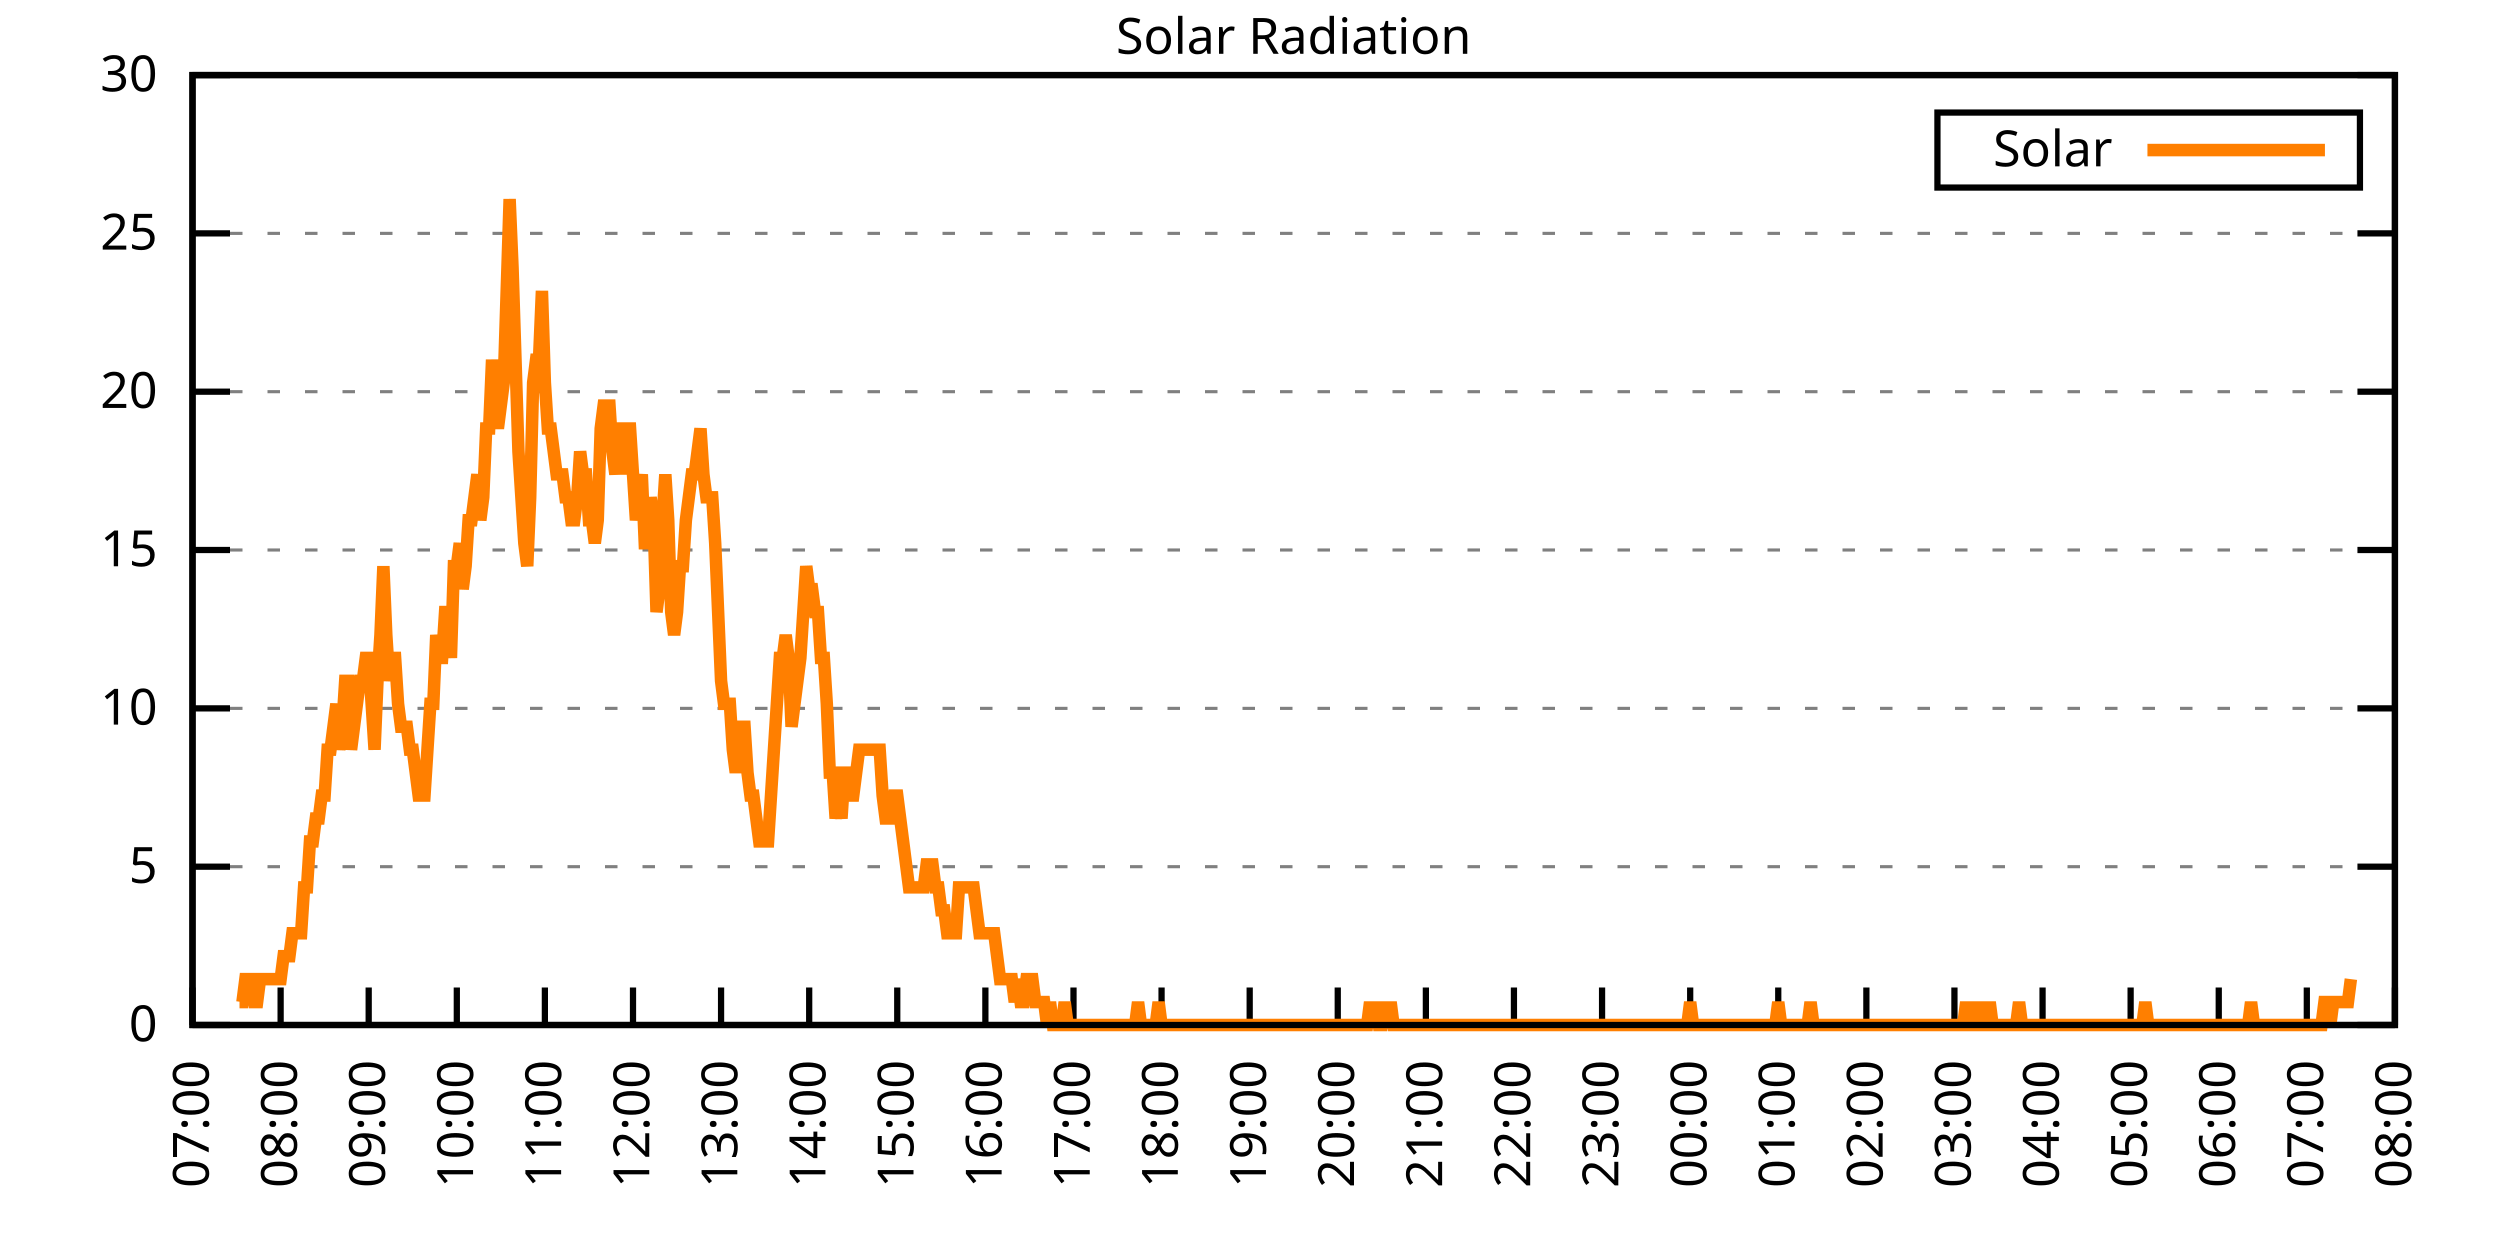
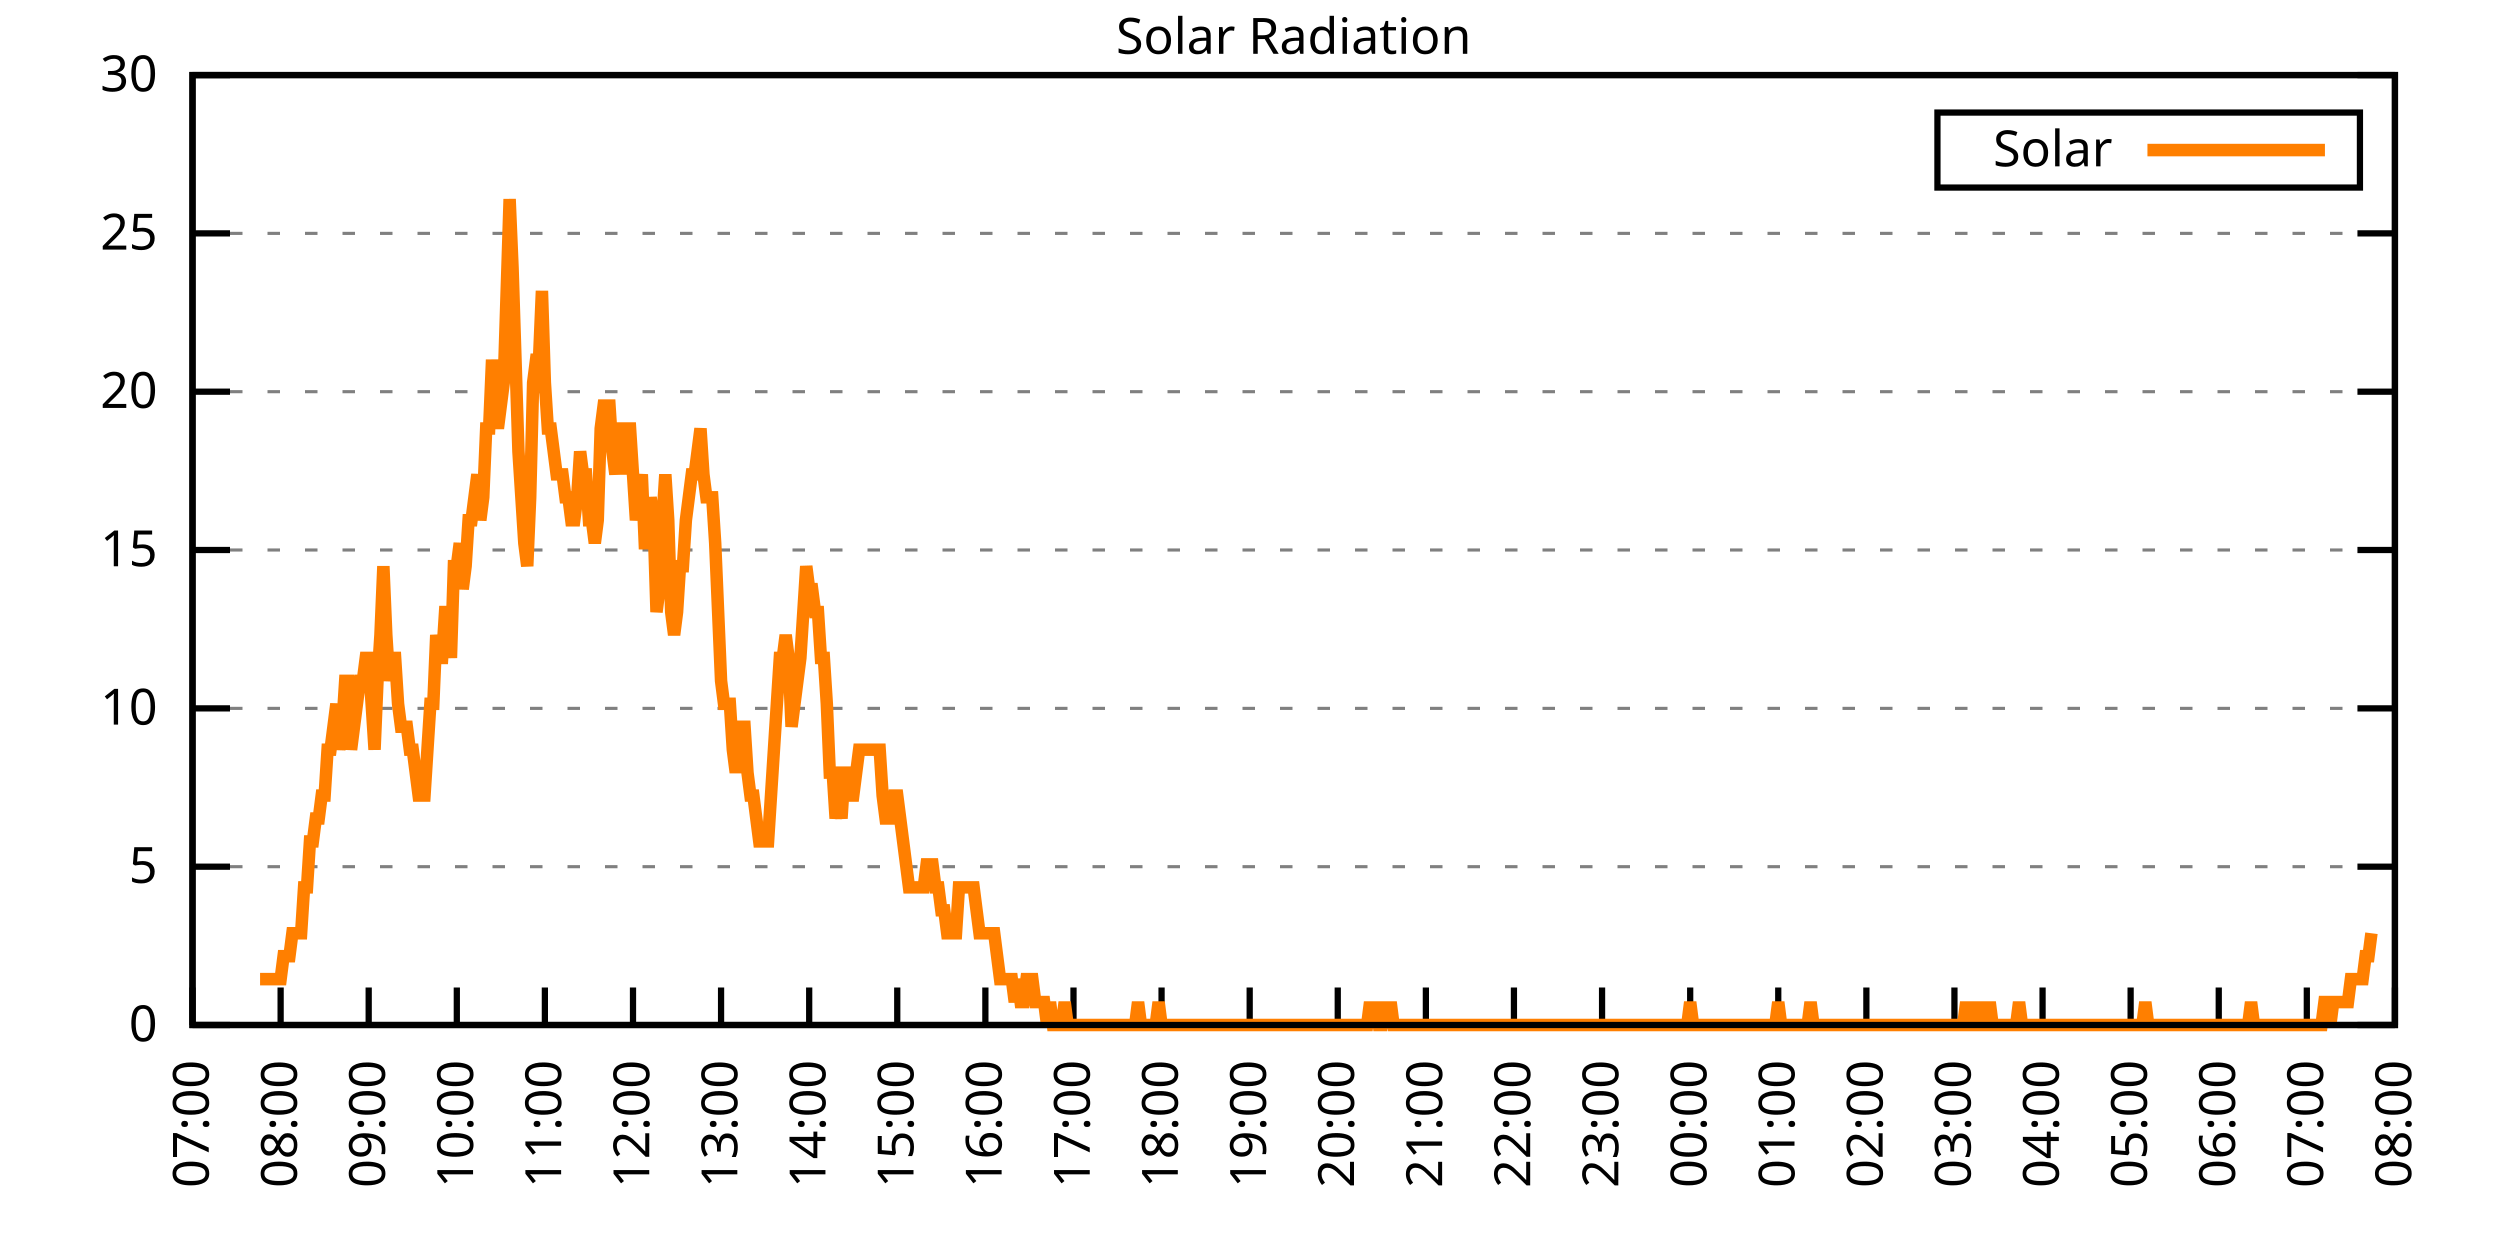
<svg xmlns="http://www.w3.org/2000/svg" xmlns:xlink="http://www.w3.org/1999/xlink" width="400" height="200" viewBox="0 0 400 200">
  <g id="gnuplot_canvas">
    <rect x="0" y="0" width="400" height="200" fill="none" />
    <defs>
      <circle id="gpDot" r="0.5" stroke-width="0.5" stroke="currentColor" />
      <path id="gpPt0" stroke-width="0.333" stroke="currentColor" d="M-1,0 h2 M0,-1 v2" />
      <path id="gpPt1" stroke-width="0.333" stroke="currentColor" d="M-1,-1 L1,1 M1,-1 L-1,1" />
      <path id="gpPt2" stroke-width="0.333" stroke="currentColor" d="M-1,0 L1,0 M0,-1 L0,1 M-1,-1 L1,1 M-1,1 L1,-1" />
      <rect id="gpPt3" stroke-width="0.333" stroke="currentColor" x="-1" y="-1" width="2" height="2" />
      <rect id="gpPt4" stroke-width="0.333" stroke="currentColor" fill="currentColor" x="-1" y="-1" width="2" height="2" />
      <circle id="gpPt5" stroke-width="0.333" stroke="currentColor" cx="0" cy="0" r="1" />
      <use xlink:href="#gpPt5" id="gpPt6" fill="currentColor" stroke="none" />
      <path id="gpPt7" stroke-width="0.333" stroke="currentColor" d="M0,-1.33 L-1.33,0.67 L1.33,0.67 z" />
      <use xlink:href="#gpPt7" id="gpPt8" fill="currentColor" stroke="none" />
      <use xlink:href="#gpPt7" id="gpPt9" stroke="currentColor" transform="rotate(180)" />
      <use xlink:href="#gpPt9" id="gpPt10" fill="currentColor" stroke="none" />
      <use xlink:href="#gpPt3" id="gpPt11" stroke="currentColor" transform="rotate(45)" />
      <use xlink:href="#gpPt11" id="gpPt12" fill="currentColor" stroke="none" />
      <path id="gpPt13" stroke-width="0.333" stroke="currentColor" d="M0,1.330 L1.265,0.411 L0.782,-1.067 L-0.782,-1.076 L-1.265,0.411 z" />
      <use xlink:href="#gpPt13" id="gpPt14" fill="currentColor" stroke="none" />
      <filter id="textbox" filterUnits="objectBoundingBox" x="0" y="0" height="1" width="1">
        <feFlood flood-color="white" flood-opacity="1" result="bgnd" />
        <feComposite in="SourceGraphic" in2="bgnd" operator="atop" />
      </filter>
      <filter id="greybox" filterUnits="objectBoundingBox" x="0" y="0" height="1" width="1">
        <feFlood flood-color="lightgrey" flood-opacity="1" result="grey" />
        <feComposite in="SourceGraphic" in2="grey" operator="atop" />
      </filter>
    </defs>
    <g fill="none" color="white" stroke="currentColor" stroke-width="1.00" stroke-linecap="butt" stroke-linejoin="miter">
</g>
    <g fill="none" color="black" stroke="currentColor" stroke-width="1.00" stroke-linecap="butt" stroke-linejoin="miter">
      <g stroke="none" shape-rendering="crispEdges">
        <polygon fill="rgb(255, 255, 255)" points="30.80,164.00 383.18,164.00 383.18,12.02 30.80,12.02 " />
      </g>
    </g>
    <g fill="none" color="black" stroke="currentColor" stroke-width="1.00" stroke-linecap="butt" stroke-linejoin="miter">
</g>
    <g fill="none" color="black" stroke="black" stroke-width="0.50" stroke-linecap="butt" stroke-linejoin="miter">
</g>
    <g fill="none" color="gray" stroke="currentColor" stroke-width="0.50" stroke-linecap="butt" stroke-linejoin="miter">
      <path stroke="gray" stroke-dasharray="2,4" class="gridline" d="M30.80,164.00 L383.19,164.00  " />
    </g>
    <g fill="none" color="gray" stroke="gray" stroke-width="1.00" stroke-linecap="butt" stroke-linejoin="miter">
</g>
    <g fill="none" color="black" stroke="currentColor" stroke-width="1.00" stroke-linecap="butt" stroke-linejoin="miter">
      <path stroke="black" d="M30.80,164.00 L36.80,164.00 M383.19,164.00 L377.19,164.00  " />
      <g transform="translate(25.20,166.60)" stroke="none" fill="black" font-family="Sans" font-size="8.00" text-anchor="end">
        <text>
          <tspan font-family="Sans"> 0</tspan>
        </text>
      </g>
    </g>
    <g fill="none" color="black" stroke="currentColor" stroke-width="1.00" stroke-linecap="butt" stroke-linejoin="miter">
</g>
    <g fill="none" color="black" stroke="black" stroke-width="0.50" stroke-linecap="butt" stroke-linejoin="miter">
</g>
    <g fill="none" color="gray" stroke="currentColor" stroke-width="0.50" stroke-linecap="butt" stroke-linejoin="miter">
      <path stroke="gray" stroke-dasharray="2,4" class="gridline" d="M30.80,138.67 L383.19,138.67  " />
    </g>
    <g fill="none" color="gray" stroke="gray" stroke-width="1.00" stroke-linecap="butt" stroke-linejoin="miter">
</g>
    <g fill="none" color="black" stroke="currentColor" stroke-width="1.00" stroke-linecap="butt" stroke-linejoin="miter">
      <path stroke="black" d="M30.80,138.67 L36.80,138.67 M383.19,138.67 L377.19,138.67  " />
      <g transform="translate(25.20,141.27)" stroke="none" fill="black" font-family="Sans" font-size="8.00" text-anchor="end">
        <text>
          <tspan font-family="Sans"> 5</tspan>
        </text>
      </g>
    </g>
    <g fill="none" color="black" stroke="currentColor" stroke-width="1.00" stroke-linecap="butt" stroke-linejoin="miter">
</g>
    <g fill="none" color="black" stroke="black" stroke-width="0.50" stroke-linecap="butt" stroke-linejoin="miter">
</g>
    <g fill="none" color="gray" stroke="currentColor" stroke-width="0.50" stroke-linecap="butt" stroke-linejoin="miter">
      <path stroke="gray" stroke-dasharray="2,4" class="gridline" d="M30.80,113.34 L383.19,113.34  " />
    </g>
    <g fill="none" color="gray" stroke="gray" stroke-width="1.00" stroke-linecap="butt" stroke-linejoin="miter">
</g>
    <g fill="none" color="black" stroke="currentColor" stroke-width="1.00" stroke-linecap="butt" stroke-linejoin="miter">
      <path stroke="black" d="M30.80,113.34 L36.80,113.34 M383.19,113.34 L377.19,113.34  " />
      <g transform="translate(25.20,115.94)" stroke="none" fill="black" font-family="Sans" font-size="8.00" text-anchor="end">
        <text>
          <tspan font-family="Sans"> 10</tspan>
        </text>
      </g>
    </g>
    <g fill="none" color="black" stroke="currentColor" stroke-width="1.00" stroke-linecap="butt" stroke-linejoin="miter">
</g>
    <g fill="none" color="black" stroke="black" stroke-width="0.50" stroke-linecap="butt" stroke-linejoin="miter">
</g>
    <g fill="none" color="gray" stroke="currentColor" stroke-width="0.50" stroke-linecap="butt" stroke-linejoin="miter">
      <path stroke="gray" stroke-dasharray="2,4" class="gridline" d="M30.80,88.00 L383.19,88.00  " />
    </g>
    <g fill="none" color="gray" stroke="gray" stroke-width="1.00" stroke-linecap="butt" stroke-linejoin="miter">
</g>
    <g fill="none" color="black" stroke="currentColor" stroke-width="1.00" stroke-linecap="butt" stroke-linejoin="miter">
      <path stroke="black" d="M30.80,88.00 L36.80,88.00 M383.19,88.00 L377.19,88.00  " />
      <g transform="translate(25.20,90.60)" stroke="none" fill="black" font-family="Sans" font-size="8.00" text-anchor="end">
        <text>
          <tspan font-family="Sans"> 15</tspan>
        </text>
      </g>
    </g>
    <g fill="none" color="black" stroke="currentColor" stroke-width="1.00" stroke-linecap="butt" stroke-linejoin="miter">
</g>
    <g fill="none" color="black" stroke="black" stroke-width="0.50" stroke-linecap="butt" stroke-linejoin="miter">
</g>
    <g fill="none" color="gray" stroke="currentColor" stroke-width="0.50" stroke-linecap="butt" stroke-linejoin="miter">
      <path stroke="gray" stroke-dasharray="2,4" class="gridline" d="M30.80,62.67 L383.19,62.67  " />
    </g>
    <g fill="none" color="gray" stroke="gray" stroke-width="1.00" stroke-linecap="butt" stroke-linejoin="miter">
</g>
    <g fill="none" color="black" stroke="currentColor" stroke-width="1.00" stroke-linecap="butt" stroke-linejoin="miter">
      <path stroke="black" d="M30.80,62.67 L36.80,62.67 M383.19,62.67 L377.19,62.67  " />
      <g transform="translate(25.20,65.27)" stroke="none" fill="black" font-family="Sans" font-size="8.00" text-anchor="end">
        <text>
          <tspan font-family="Sans"> 20</tspan>
        </text>
      </g>
    </g>
    <g fill="none" color="black" stroke="currentColor" stroke-width="1.00" stroke-linecap="butt" stroke-linejoin="miter">
</g>
    <g fill="none" color="black" stroke="black" stroke-width="0.50" stroke-linecap="butt" stroke-linejoin="miter">
</g>
    <g fill="none" color="gray" stroke="currentColor" stroke-width="0.50" stroke-linecap="butt" stroke-linejoin="miter">
      <path stroke="gray" stroke-dasharray="2,4" class="gridline" d="M30.80,37.34 L383.19,37.34  " />
    </g>
    <g fill="none" color="gray" stroke="gray" stroke-width="1.00" stroke-linecap="butt" stroke-linejoin="miter">
</g>
    <g fill="none" color="black" stroke="currentColor" stroke-width="1.00" stroke-linecap="butt" stroke-linejoin="miter">
      <path stroke="black" d="M30.80,37.34 L36.80,37.34 M383.19,37.34 L377.19,37.34  " />
      <g transform="translate(25.20,39.94)" stroke="none" fill="black" font-family="Sans" font-size="8.00" text-anchor="end">
        <text>
          <tspan font-family="Sans"> 25</tspan>
        </text>
      </g>
    </g>
    <g fill="none" color="black" stroke="currentColor" stroke-width="1.00" stroke-linecap="butt" stroke-linejoin="miter">
</g>
    <g fill="none" color="black" stroke="black" stroke-width="0.50" stroke-linecap="butt" stroke-linejoin="miter">
</g>
    <g fill="none" color="gray" stroke="currentColor" stroke-width="0.50" stroke-linecap="butt" stroke-linejoin="miter">
      <path stroke="gray" stroke-dasharray="2,4" class="gridline" d="M30.80,12.01 L383.19,12.01  " />
    </g>
    <g fill="none" color="gray" stroke="gray" stroke-width="1.00" stroke-linecap="butt" stroke-linejoin="miter">
</g>
    <g fill="none" color="black" stroke="currentColor" stroke-width="1.00" stroke-linecap="butt" stroke-linejoin="miter">
      <path stroke="black" d="M30.80,12.01 L36.80,12.01 M383.19,12.01 L377.19,12.01  " />
      <g transform="translate(25.20,14.61)" stroke="none" fill="black" font-family="Sans" font-size="8.00" text-anchor="end">
        <text>
          <tspan font-family="Sans"> 30</tspan>
        </text>
      </g>
    </g>
    <g fill="none" color="black" stroke="currentColor" stroke-width="1.00" stroke-linecap="butt" stroke-linejoin="miter">
      <path stroke="black" d="M30.80,164.00 L30.80,158.00  " />
      <g transform="translate(33.40,169.60) rotate(270.00)" stroke="none" fill="black" font-family="Sans" font-size="8.00" text-anchor="end">
        <text>
          <tspan font-family="Sans">07:00</tspan>
        </text>
      </g>
    </g>
    <g fill="none" color="black" stroke="currentColor" stroke-width="1.00" stroke-linecap="butt" stroke-linejoin="miter">
      <path stroke="black" d="M44.90,164.00 L44.90,158.00  " />
      <g transform="translate(47.50,169.60) rotate(270.00)" stroke="none" fill="black" font-family="Sans" font-size="8.00" text-anchor="end">
        <text>
          <tspan font-family="Sans">08:00</tspan>
        </text>
      </g>
    </g>
    <g fill="none" color="black" stroke="currentColor" stroke-width="1.00" stroke-linecap="butt" stroke-linejoin="miter">
      <path stroke="black" d="M58.99,164.00 L58.99,158.00  " />
      <g transform="translate(61.59,169.60) rotate(270.00)" stroke="none" fill="black" font-family="Sans" font-size="8.00" text-anchor="end">
        <text>
          <tspan font-family="Sans">09:00</tspan>
        </text>
      </g>
    </g>
    <g fill="none" color="black" stroke="currentColor" stroke-width="1.00" stroke-linecap="butt" stroke-linejoin="miter">
      <path stroke="black" d="M73.09,164.00 L73.09,158.00  " />
      <g transform="translate(75.69,169.60) rotate(270.00)" stroke="none" fill="black" font-family="Sans" font-size="8.00" text-anchor="end">
        <text>
          <tspan font-family="Sans">10:00</tspan>
        </text>
      </g>
    </g>
    <g fill="none" color="black" stroke="currentColor" stroke-width="1.00" stroke-linecap="butt" stroke-linejoin="miter">
      <path stroke="black" d="M87.18,164.00 L87.18,158.00  " />
      <g transform="translate(89.78,169.60) rotate(270.00)" stroke="none" fill="black" font-family="Sans" font-size="8.00" text-anchor="end">
        <text>
          <tspan font-family="Sans">11:00</tspan>
        </text>
      </g>
    </g>
    <g fill="none" color="black" stroke="currentColor" stroke-width="1.00" stroke-linecap="butt" stroke-linejoin="miter">
      <path stroke="black" d="M101.28,164.00 L101.28,158.00  " />
      <g transform="translate(103.88,169.60) rotate(270.00)" stroke="none" fill="black" font-family="Sans" font-size="8.00" text-anchor="end">
        <text>
          <tspan font-family="Sans">12:00</tspan>
        </text>
      </g>
    </g>
    <g fill="none" color="black" stroke="currentColor" stroke-width="1.00" stroke-linecap="butt" stroke-linejoin="miter">
      <path stroke="black" d="M115.37,164.00 L115.37,158.00  " />
      <g transform="translate(117.97,169.60) rotate(270.00)" stroke="none" fill="black" font-family="Sans" font-size="8.00" text-anchor="end">
        <text>
          <tspan font-family="Sans">13:00</tspan>
        </text>
      </g>
    </g>
    <g fill="none" color="black" stroke="currentColor" stroke-width="1.00" stroke-linecap="butt" stroke-linejoin="miter">
      <path stroke="black" d="M129.47,164.00 L129.47,158.00  " />
      <g transform="translate(132.07,169.60) rotate(270.00)" stroke="none" fill="black" font-family="Sans" font-size="8.00" text-anchor="end">
        <text>
          <tspan font-family="Sans">14:00</tspan>
        </text>
      </g>
    </g>
    <g fill="none" color="black" stroke="currentColor" stroke-width="1.00" stroke-linecap="butt" stroke-linejoin="miter">
      <path stroke="black" d="M143.56,164.00 L143.56,158.00  " />
      <g transform="translate(146.16,169.60) rotate(270.00)" stroke="none" fill="black" font-family="Sans" font-size="8.00" text-anchor="end">
        <text>
          <tspan font-family="Sans">15:00</tspan>
        </text>
      </g>
    </g>
    <g fill="none" color="black" stroke="currentColor" stroke-width="1.00" stroke-linecap="butt" stroke-linejoin="miter">
      <path stroke="black" d="M157.66,164.00 L157.66,158.00  " />
      <g transform="translate(160.26,169.60) rotate(270.00)" stroke="none" fill="black" font-family="Sans" font-size="8.00" text-anchor="end">
        <text>
          <tspan font-family="Sans">16:00</tspan>
        </text>
      </g>
    </g>
    <g fill="none" color="black" stroke="currentColor" stroke-width="1.00" stroke-linecap="butt" stroke-linejoin="miter">
      <path stroke="black" d="M171.76,164.00 L171.76,158.00  " />
      <g transform="translate(174.36,169.60) rotate(270.00)" stroke="none" fill="black" font-family="Sans" font-size="8.00" text-anchor="end">
        <text>
          <tspan font-family="Sans">17:00</tspan>
        </text>
      </g>
    </g>
    <g fill="none" color="black" stroke="currentColor" stroke-width="1.00" stroke-linecap="butt" stroke-linejoin="miter">
      <path stroke="black" d="M185.85,164.00 L185.85,158.00  " />
      <g transform="translate(188.45,169.60) rotate(270.00)" stroke="none" fill="black" font-family="Sans" font-size="8.00" text-anchor="end">
        <text>
          <tspan font-family="Sans">18:00</tspan>
        </text>
      </g>
    </g>
    <g fill="none" color="black" stroke="currentColor" stroke-width="1.00" stroke-linecap="butt" stroke-linejoin="miter">
      <path stroke="black" d="M199.95,164.00 L199.95,158.00  " />
      <g transform="translate(202.55,169.60) rotate(270.00)" stroke="none" fill="black" font-family="Sans" font-size="8.00" text-anchor="end">
        <text>
          <tspan font-family="Sans">19:00</tspan>
        </text>
      </g>
    </g>
    <g fill="none" color="black" stroke="currentColor" stroke-width="1.00" stroke-linecap="butt" stroke-linejoin="miter">
      <path stroke="black" d="M214.04,164.00 L214.04,158.00  " />
      <g transform="translate(216.64,169.60) rotate(270.00)" stroke="none" fill="black" font-family="Sans" font-size="8.00" text-anchor="end">
        <text>
          <tspan font-family="Sans">20:00</tspan>
        </text>
      </g>
    </g>
    <g fill="none" color="black" stroke="currentColor" stroke-width="1.00" stroke-linecap="butt" stroke-linejoin="miter">
      <path stroke="black" d="M228.14,164.00 L228.14,158.00  " />
      <g transform="translate(230.74,169.60) rotate(270.00)" stroke="none" fill="black" font-family="Sans" font-size="8.00" text-anchor="end">
        <text>
          <tspan font-family="Sans">21:00</tspan>
        </text>
      </g>
    </g>
    <g fill="none" color="black" stroke="currentColor" stroke-width="1.00" stroke-linecap="butt" stroke-linejoin="miter">
      <path stroke="black" d="M242.23,164.00 L242.23,158.00  " />
      <g transform="translate(244.83,169.60) rotate(270.00)" stroke="none" fill="black" font-family="Sans" font-size="8.00" text-anchor="end">
        <text>
          <tspan font-family="Sans">22:00</tspan>
        </text>
      </g>
    </g>
    <g fill="none" color="black" stroke="currentColor" stroke-width="1.00" stroke-linecap="butt" stroke-linejoin="miter">
      <path stroke="black" d="M256.33,164.00 L256.33,158.00  " />
      <g transform="translate(258.93,169.60) rotate(270.00)" stroke="none" fill="black" font-family="Sans" font-size="8.00" text-anchor="end">
        <text>
          <tspan font-family="Sans">23:00</tspan>
        </text>
      </g>
    </g>
    <g fill="none" color="black" stroke="currentColor" stroke-width="1.00" stroke-linecap="butt" stroke-linejoin="miter">
      <path stroke="black" d="M270.43,164.00 L270.43,158.00  " />
      <g transform="translate(273.03,169.60) rotate(270.00)" stroke="none" fill="black" font-family="Sans" font-size="8.00" text-anchor="end">
        <text>
          <tspan font-family="Sans">00:00</tspan>
        </text>
      </g>
    </g>
    <g fill="none" color="black" stroke="currentColor" stroke-width="1.00" stroke-linecap="butt" stroke-linejoin="miter">
      <path stroke="black" d="M284.52,164.00 L284.52,158.00  " />
      <g transform="translate(287.12,169.60) rotate(270.00)" stroke="none" fill="black" font-family="Sans" font-size="8.00" text-anchor="end">
        <text>
          <tspan font-family="Sans">01:00</tspan>
        </text>
      </g>
    </g>
    <g fill="none" color="black" stroke="currentColor" stroke-width="1.00" stroke-linecap="butt" stroke-linejoin="miter">
      <path stroke="black" d="M298.62,164.00 L298.62,158.00  " />
      <g transform="translate(301.22,169.60) rotate(270.00)" stroke="none" fill="black" font-family="Sans" font-size="8.00" text-anchor="end">
        <text>
          <tspan font-family="Sans">02:00</tspan>
        </text>
      </g>
    </g>
    <g fill="none" color="black" stroke="currentColor" stroke-width="1.00" stroke-linecap="butt" stroke-linejoin="miter">
      <path stroke="black" d="M312.71,164.00 L312.71,158.00  " />
      <g transform="translate(315.31,169.60) rotate(270.00)" stroke="none" fill="black" font-family="Sans" font-size="8.00" text-anchor="end">
        <text>
          <tspan font-family="Sans">03:00</tspan>
        </text>
      </g>
    </g>
    <g fill="none" color="black" stroke="currentColor" stroke-width="1.00" stroke-linecap="butt" stroke-linejoin="miter">
      <path stroke="black" d="M326.81,164.00 L326.81,158.00  " />
      <g transform="translate(329.41,169.60) rotate(270.00)" stroke="none" fill="black" font-family="Sans" font-size="8.00" text-anchor="end">
        <text>
          <tspan font-family="Sans">04:00</tspan>
        </text>
      </g>
    </g>
    <g fill="none" color="black" stroke="currentColor" stroke-width="1.00" stroke-linecap="butt" stroke-linejoin="miter">
      <path stroke="black" d="M340.90,164.00 L340.90,158.00  " />
      <g transform="translate(343.50,169.60) rotate(270.00)" stroke="none" fill="black" font-family="Sans" font-size="8.00" text-anchor="end">
        <text>
          <tspan font-family="Sans">05:00</tspan>
        </text>
      </g>
    </g>
    <g fill="none" color="black" stroke="currentColor" stroke-width="1.00" stroke-linecap="butt" stroke-linejoin="miter">
      <path stroke="black" d="M355.00,164.00 L355.00,158.00  " />
      <g transform="translate(357.60,169.60) rotate(270.00)" stroke="none" fill="black" font-family="Sans" font-size="8.00" text-anchor="end">
        <text>
          <tspan font-family="Sans">06:00</tspan>
        </text>
      </g>
    </g>
    <g fill="none" color="black" stroke="currentColor" stroke-width="1.00" stroke-linecap="butt" stroke-linejoin="miter">
      <path stroke="black" d="M369.09,164.00 L369.09,158.00  " />
      <g transform="translate(371.69,169.60) rotate(270.00)" stroke="none" fill="black" font-family="Sans" font-size="8.00" text-anchor="end">
        <text>
          <tspan font-family="Sans">07:00</tspan>
        </text>
      </g>
    </g>
    <g fill="none" color="black" stroke="currentColor" stroke-width="1.00" stroke-linecap="butt" stroke-linejoin="miter">
      <path stroke="black" d="M383.19,164.00 L383.19,158.00  " />
      <g transform="translate(385.79,169.60) rotate(270.00)" stroke="none" fill="black" font-family="Sans" font-size="8.00" text-anchor="end">
        <text>
          <tspan font-family="Sans">08:00</tspan>
        </text>
      </g>
    </g>
    <g fill="none" color="black" stroke="currentColor" stroke-width="1.00" stroke-linecap="butt" stroke-linejoin="miter">
</g>
    <g fill="none" color="black" stroke="currentColor" stroke-width="1.00" stroke-linecap="butt" stroke-linejoin="miter">
      <path stroke="black" d="M30.80,12.01 L30.80,164.00 L383.19,164.00 L383.19,12.01 L30.80,12.01 Z  " />
    </g>
    <g fill="none" color="black" stroke="currentColor" stroke-width="1.00" stroke-linecap="butt" stroke-linejoin="miter">
</g>
    <g fill="none" color="black" stroke="currentColor" stroke-width="1.00" stroke-linecap="butt" stroke-linejoin="miter">
      <path stroke="black" d="M309.99,30.01 L309.99,18.01 L377.59,18.01 L377.59,30.01 L309.99,30.01 Z  " />
    </g>
    <g id="Solar_Radiation_plot_1">
      <g fill="none" color="white" stroke="black" stroke-width="2.00" stroke-linecap="butt" stroke-linejoin="miter">
</g>
      <g fill="none" color="black" stroke="currentColor" stroke-width="2.00" stroke-linecap="butt" stroke-linejoin="miter">
        <g transform="translate(337.99,26.61)" stroke="none" fill="black" font-family="Sans" font-size="8.00" text-anchor="end">
          <text>
            <tspan font-family="Sans">Solar</tspan>
          </text>
        </g>
      </g>
      <g fill="none" color="black" stroke="currentColor" stroke-width="2.00" stroke-linecap="butt" stroke-linejoin="miter">
-         <path stroke="rgb(255, 127,   0)" d="M343.59,24.01 L371.99,24.01 M38.32,160.33 L38.79,160.33 L39.26,156.66 L39.73,156.66 L40.20,156.66 L40.67,160.33   L41.14,160.33 L41.61,156.66 L42.08,156.66 L42.55,156.66 L43.02,156.66 L43.49,156.66 L43.96,156.66 L44.43,156.66   L44.90,156.66 L45.37,152.99 L45.84,152.99 L46.31,152.99 L46.78,149.32 L47.24,149.32 L47.71,149.32 L48.18,149.32   L48.65,141.98 L49.12,141.98 L49.59,134.63 L50.06,134.63 L50.53,130.96 L51.00,130.96 L51.47,127.29 L51.94,127.29   L52.41,119.95 L52.88,119.95 L53.35,116.28 L53.82,112.61 L54.29,119.95 L54.76,116.28 L55.23,108.94 L55.70,108.94   L56.17,119.95 L56.64,116.28 L57.11,112.61 L57.58,108.94 L58.05,108.94 L58.52,105.27 L58.99,105.27 L59.46,112.61   L59.93,119.95 L60.40,108.94 L60.87,101.60 L61.34,90.59 L61.81,101.60 L62.28,108.94 L62.75,105.27 L63.22,105.27   L63.69,112.61 L64.16,116.28 L64.63,116.28 L65.10,116.28 L65.57,119.95 L66.04,119.95 L66.51,123.62 L66.98,127.29   L67.45,127.29 L67.92,127.29 L68.39,119.95 L68.86,112.61 L69.33,112.61 L69.80,101.60 L70.27,105.27 L70.74,105.27   L71.21,97.93 L71.68,97.93 L72.15,105.27 L72.62,90.59 L73.09,90.59 L73.56,86.91 L74.03,94.26 L74.50,90.59   L74.97,83.24 L75.44,83.24 L75.91,79.57 L76.38,75.90 L76.85,83.24 L77.32,79.57 L77.79,68.56 L78.26,68.56   L78.73,57.55 L79.19,64.89 L79.66,68.56 L80.13,64.89 L80.60,61.22 L81.07,46.54 L81.54,31.85 L82.01,42.87   L82.48,57.55 L82.95,72.23 L83.42,79.57 L83.89,86.91 L84.36,90.59 L84.83,79.57 L85.30,61.22 L85.77,57.55   L86.24,57.55 L86.71,46.54 L87.18,61.22 L87.65,68.56 L88.12,68.56 L88.59,72.23 L89.06,75.90 L89.53,75.90   L90.00,75.90 L90.47,79.57 L90.94,79.57 L91.41,83.24 L91.88,83.24 L92.35,79.57 L92.82,72.23 L93.29,75.90   L93.76,75.90 L94.23,83.24 L94.70,83.24 L95.17,86.91 L95.64,83.24 L96.11,68.56 L96.58,64.89 L97.05,64.89   L97.52,64.89 L97.99,72.23 L98.46,75.90 L98.93,68.56 L99.40,68.56 L99.87,75.90 L100.34,68.56 L100.81,68.56   L101.28,75.90 L101.75,83.24 L102.22,79.57 L102.69,75.90 L103.16,86.91 L103.63,86.91 L104.10,79.57 L104.57,83.24   L105.04,97.93 L105.51,94.26 L105.98,83.24 L106.45,75.90 L106.92,83.24 L107.39,97.93 L107.86,101.60 L108.33,97.93   L108.80,90.59 L109.27,90.59 L109.74,83.24 L110.21,79.57 L110.68,75.90 L111.14,75.90 L111.61,72.23 L112.08,68.56   L112.55,75.90 L113.02,79.57 L113.49,79.57 L113.96,79.57 L114.43,86.91 L114.90,97.93 L115.37,108.94 L115.84,112.61   L116.31,112.61 L116.78,112.61 L117.25,119.95 L117.72,123.62 L118.19,119.95 L118.66,116.28 L119.13,116.28 L119.60,123.62   L120.07,127.29 L120.54,127.29 L121.01,130.96 L121.48,134.63 L121.95,134.63 L122.42,134.63 L122.89,134.63 L123.36,127.29   L123.83,119.95 L124.30,112.61 L124.77,105.27 L125.24,105.27 L125.71,101.60 L126.18,105.27 L126.65,116.28 L127.12,112.61   L127.59,108.94 L128.06,105.27 L128.53,97.93 L129.00,90.59 L129.47,94.26 L129.94,94.26 L130.41,97.93 L130.88,97.93   L131.35,105.27 L131.82,105.27 L132.29,112.61 L132.76,123.62 L133.23,123.62 L133.70,130.96 L134.17,127.29 L134.64,130.96   L135.11,123.62 L135.58,123.62 L136.05,127.29 L136.52,127.29 L136.99,123.62 L137.46,119.95 L137.93,119.95 L138.40,119.95   L138.87,119.95 L139.34,119.95 L139.81,119.95 L140.28,119.95 L140.75,119.95 L141.22,127.29 L141.69,130.96 L142.16,130.96   L142.63,130.96 L143.09,127.29 L143.56,127.29 L144.03,130.96 L144.50,134.63 L144.97,138.30 L145.44,141.98 L145.91,141.98   L146.38,141.98 L146.85,141.98 L147.32,141.98 L147.79,141.98 L148.26,138.30 L148.73,138.30 L149.20,138.30 L149.67,141.98   L150.14,141.98 L150.61,145.65 L151.08,145.65 L151.55,149.32 L152.02,149.32 L152.49,149.32 L152.96,149.32 L153.43,141.98   L153.90,141.98 L154.37,141.98 L154.84,141.98 L155.31,141.98 L155.78,141.98 L156.25,145.65 L156.72,149.32 L157.19,149.32   L157.66,149.32 L158.13,149.32 L158.60,149.32 L159.07,149.32 L159.54,152.99 L160.01,156.66 L160.48,156.66 L160.95,156.66   L161.42,156.66 L161.89,156.66 L162.36,160.33 L162.83,156.66 L163.30,160.33 L163.77,160.33 L164.24,156.66 L164.71,156.66   L165.18,156.66 L165.65,160.33 L166.12,160.33 L166.59,160.33 L167.06,160.33 L167.53,164.00 L168.00,160.33 L168.47,164.00   L168.94,164.00 L169.41,164.00 L169.88,164.00 L170.35,160.33 L170.82,164.00 L171.29,164.00 L171.76,164.00 L172.23,164.00   L172.70,164.00 L173.17,164.00 L173.64,164.00 L174.11,164.00 L174.58,164.00 L175.04,164.00 L175.51,164.00 L175.98,164.00   L176.45,164.00 L176.92,164.00 L177.39,164.00 L177.86,164.00 L178.33,164.00 L178.80,164.00 L179.27,164.00 L179.74,164.00   L180.21,164.00 L180.68,164.00 L181.15,164.00 L181.62,164.00 L182.09,160.33 L182.56,164.00 L183.03,164.00 L183.50,164.00   L183.97,164.00 L184.44,164.00 L184.91,164.00 L185.38,160.33 L185.85,164.00 L186.32,164.00 L186.79,164.00 L187.26,164.00   L187.73,164.00 L188.20,164.00 L188.67,164.00 L189.14,164.00 L189.61,164.00 L190.08,164.00 L190.55,164.00 L191.02,164.00   L191.49,164.00 L191.96,164.00 L192.43,164.00 L192.90,164.00 L193.37,164.00 L193.84,164.00 L194.31,164.00 L194.78,164.00   L195.25,164.00 L195.72,164.00 L196.19,164.00 L196.66,164.00 L197.13,164.00 L197.60,164.00 L198.07,164.00 L198.54,164.00   L199.01,164.00 L199.48,164.00 L199.95,164.00 L200.42,164.00 L200.89,164.00 L201.36,164.00 L201.83,164.00 L202.30,164.00   L202.77,164.00 L203.24,164.00 L203.71,164.00 L204.18,164.00 L204.65,164.00 L205.12,164.00 L205.59,164.00 L206.06,164.00   L206.53,164.00 L207.00,164.00 L207.46,164.00 L207.93,164.00 L208.40,164.00 L208.87,164.00 L209.34,164.00 L209.81,164.00   L210.28,164.00 L210.75,164.00 L211.22,164.00 L211.69,164.00 L212.16,164.00 L212.63,164.00 L213.10,164.00 L213.57,164.00   L214.04,164.00 L214.51,164.00 L214.98,164.00 L215.45,164.00 L215.92,164.00 L216.39,164.00 L216.86,164.00 L217.33,164.00   L217.80,164.00 L218.27,164.00 L218.74,164.00 L219.21,160.33 L219.68,164.00 L220.15,160.33 L220.62,164.00 L221.09,164.00   L221.56,160.33 L222.03,164.00 L222.50,160.33 L222.97,164.00 L223.44,164.00 L223.91,164.00 L224.38,164.00 L224.85,164.00   L225.32,164.00 L225.79,164.00 L226.26,164.00 L226.73,164.00 L227.20,164.00 L227.67,164.00 L228.14,164.00 L228.61,164.00   L229.08,164.00 L229.55,164.00 L230.02,164.00 L230.49,164.00 L230.96,164.00 L231.43,164.00 L231.90,164.00 L232.37,164.00   L232.84,164.00 L233.31,164.00 L233.78,164.00 L234.25,164.00 L234.72,164.00 L235.19,164.00 L235.66,164.00 L236.13,164.00   L236.60,164.00 L237.07,164.00 L237.54,164.00 L238.01,164.00 L238.48,164.00 L238.95,164.00 L239.41,164.00 L239.88,164.00   L240.35,164.00 L240.82,164.00 L241.29,164.00 L241.76,164.00 L242.23,164.00 L242.70,164.00 L243.17,164.00 L243.64,164.00   L244.11,164.00 L244.58,164.00 L245.05,164.00 L245.52,164.00 L245.99,164.00 L246.46,164.00 L246.93,164.00 L247.40,164.00   L247.87,164.00 L248.34,164.00 L248.81,164.00 L249.28,164.00 L249.75,164.00 L250.22,164.00 L250.69,164.00 L251.16,164.00   L251.63,164.00 L252.10,164.00 L252.57,164.00 L253.04,164.00 L253.51,164.00 L253.98,164.00 L254.45,164.00 L254.92,164.00   L255.39,164.00 L255.86,164.00 L256.33,164.00 L256.80,164.00 L257.27,164.00 L257.74,164.00 L258.21,164.00 L258.68,164.00   L259.15,164.00 L259.62,164.00 L260.09,164.00 L260.56,164.00 L261.03,164.00 L261.50,164.00 L261.97,164.00 L262.44,164.00   L262.91,164.00 L263.38,164.00 L263.85,164.00 L264.32,164.00 L264.79,164.00 L265.26,164.00 L265.73,164.00 L266.20,164.00   L266.67,164.00 L267.14,164.00 L267.61,164.00 L268.08,164.00 L268.55,164.00 L269.02,164.00 L269.49,164.00 L269.96,164.00   L270.43,160.33 L270.90,164.00 L271.36,164.00 L271.83,164.00 L272.30,164.00 L272.77,164.00 L273.24,164.00 L273.71,164.00   L274.18,164.00 L274.65,164.00 L275.12,164.00 L275.59,164.00 L276.06,164.00 L276.53,164.00 L277.00,164.00 L277.47,164.00   L277.94,164.00 L278.41,164.00 L278.88,164.00 L279.35,164.00 L279.82,164.00 L280.29,164.00 L280.76,164.00 L281.23,164.00   L281.70,164.00 L282.17,164.00 L282.64,164.00 L283.11,164.00 L283.58,164.00 L284.05,164.00 L284.52,160.33 L284.99,164.00   L285.46,164.00 L285.93,164.00 L286.40,164.00 L286.87,164.00 L287.34,164.00 L287.81,164.00 L288.28,164.00 L288.75,164.00   L289.22,164.00 L289.69,160.33 L290.16,164.00 L290.63,164.00 L291.10,164.00 L291.57,164.00 L292.04,164.00 L292.51,164.00   L292.98,164.00 L293.45,164.00 L293.92,164.00 L294.39,164.00 L294.86,164.00 L295.33,164.00 L295.80,164.00 L296.27,164.00   L296.74,164.00 L297.21,164.00 L297.68,164.00 L298.15,164.00 L298.62,164.00 L299.09,164.00 L299.56,164.00 L300.03,164.00   L300.50,164.00 L300.97,164.00 L301.44,164.00 L301.91,164.00 L302.38,164.00 L302.85,164.00 L303.31,164.00 L303.78,164.00   L304.25,164.00 L304.72,164.00 L305.19,164.00 L305.66,164.00 L306.13,164.00 L306.60,164.00 L307.07,164.00 L307.54,164.00   L308.01,164.00 L308.48,164.00 L308.95,164.00 L309.42,164.00 L309.89,164.00 L310.36,164.00 L310.83,164.00 L311.30,164.00   L311.77,164.00 L312.24,164.00 L312.71,164.00 L313.18,164.00 L313.65,164.00 L314.12,164.00 L314.59,160.33 L315.06,164.00   L315.53,164.00 L316.00,164.00 L316.47,160.33 L316.94,164.00 L317.41,164.00 L317.88,164.00 L318.35,160.33 L318.82,164.00   L319.29,164.00 L319.76,164.00 L320.23,164.00 L320.70,164.00 L321.17,164.00 L321.64,164.00 L322.11,164.00 L322.58,164.00   L323.05,160.33 L323.52,164.00 L323.99,164.00 L324.46,164.00 L324.93,164.00 L325.40,164.00 L325.87,164.00 L326.34,164.00   L326.81,164.00 L327.28,164.00 L327.75,164.00 L328.22,164.00 L328.69,164.00 L329.16,164.00 L329.63,164.00 L330.10,164.00   L330.57,164.00 L331.04,164.00 L331.51,164.00 L331.98,164.00 L332.45,164.00 L332.92,164.00 L333.39,164.00 L333.86,164.00   L334.33,164.00 L334.80,164.00 L335.26,164.00 L335.73,164.00 L336.20,164.00 L336.67,164.00 L337.14,164.00 L337.61,164.00   L338.08,164.00 L338.55,164.00 L339.02,164.00 L339.49,164.00 L339.96,164.00 L340.43,164.00 L340.90,164.00 L341.37,164.00   L341.84,164.00 L342.31,164.00 L342.78,164.00 L343.25,160.33 L343.72,164.00 L344.19,164.00 L344.66,164.00 L345.13,164.00   L345.60,164.00 L346.07,164.00 L346.54,164.00 L347.01,164.00 L347.48,164.00 L347.95,164.00 L348.42,164.00 L348.89,164.00   L349.36,164.00 L349.83,164.00 L350.30,164.00 L350.77,164.00 L351.24,164.00 L351.71,164.00 L352.18,164.00 L352.65,164.00   L353.12,164.00 L353.59,164.00 L354.06,164.00 L354.53,164.00 L355.00,164.00 L355.47,164.00 L355.94,164.00 L356.41,164.00   L356.88,164.00 L357.35,164.00 L357.82,164.00 L358.29,164.00 L358.76,164.00 L359.23,164.00 L359.70,164.00 L360.17,160.33   L360.64,164.00 L361.11,164.00 L361.58,164.00 L362.05,164.00 L362.52,164.00 L362.99,164.00 L363.46,164.00 L363.93,164.00   L364.40,164.00 L364.87,164.00 L365.34,164.00 L365.81,164.00 L366.28,164.00 L366.75,164.00 L367.21,164.00 L367.68,164.00   L368.15,164.00 L368.62,164.00 L369.09,164.00 L369.56,164.00 L370.03,164.00 L370.50,164.00 L370.97,164.00 L371.44,164.00   L371.91,160.33 L372.38,160.33 L372.85,164.00 L373.32,160.33 L373.79,160.33 L374.26,160.33 L374.73,160.33 L375.20,160.33   L375.67,160.33 L376.14,156.66  " />
+         <path stroke="rgb(255, 127,   0)" d="M343.59,24.01 L371.99,24.01 M41.61,156.66 L42.08,156.66 L42.55,156.66 L43.02,156.66 L43.49,156.66 L43.96,156.66   L44.43,156.66 L44.90,156.66 L45.37,152.99 L45.84,152.99 L46.31,152.99 L46.78,149.32 L47.24,149.32 L47.71,149.32   L48.18,149.32 L48.65,141.98 L49.12,141.98 L49.59,134.63 L50.06,134.63 L50.53,130.96 L51.00,130.96 L51.47,127.29   L51.94,127.29 L52.41,119.95 L52.88,119.95 L53.35,116.28 L53.82,112.61 L54.29,119.95 L54.76,116.28 L55.23,108.94   L55.70,108.94 L56.17,119.95 L56.64,116.28 L57.11,112.61 L57.58,108.94 L58.05,108.94 L58.52,105.27 L58.99,105.27   L59.46,112.61 L59.93,119.95 L60.40,108.94 L60.87,101.60 L61.34,90.59 L61.81,101.60 L62.28,108.94 L62.75,105.27   L63.22,105.27 L63.69,112.61 L64.16,116.28 L64.63,116.28 L65.10,116.28 L65.57,119.95 L66.04,119.95 L66.51,123.62   L66.98,127.29 L67.45,127.29 L67.92,127.29 L68.39,119.95 L68.86,112.61 L69.33,112.61 L69.80,101.60 L70.27,105.27   L70.74,105.27 L71.21,97.93 L71.68,97.93 L72.15,105.27 L72.62,90.59 L73.09,90.59 L73.56,86.91 L74.03,94.26   L74.50,90.59 L74.97,83.24 L75.44,83.24 L75.91,79.57 L76.38,75.90 L76.85,83.24 L77.32,79.57 L77.79,68.56   L78.26,68.56 L78.73,57.55 L79.19,64.89 L79.66,68.56 L80.13,64.89 L80.60,61.22 L81.07,46.54 L81.54,31.85   L82.01,42.87 L82.48,57.55 L82.95,72.23 L83.42,79.57 L83.89,86.91 L84.36,90.59 L84.83,79.57 L85.30,61.22   L85.77,57.55 L86.24,57.55 L86.71,46.54 L87.18,61.22 L87.65,68.56 L88.12,68.56 L88.59,72.23 L89.06,75.90   L89.53,75.90 L90.00,75.90 L90.47,79.57 L90.94,79.57 L91.41,83.24 L91.88,83.24 L92.35,79.57 L92.82,72.23   L93.29,75.90 L93.76,75.90 L94.23,83.24 L94.70,83.24 L95.17,86.91 L95.64,83.24 L96.11,68.56 L96.58,64.89   L97.05,64.89 L97.52,64.89 L97.99,72.23 L98.46,75.90 L98.93,68.56 L99.40,68.56 L99.87,75.90 L100.34,68.56   L100.81,68.56 L101.28,75.90 L101.75,83.24 L102.22,79.57 L102.69,75.90 L103.16,86.91 L103.63,86.91 L104.10,79.57   L104.57,83.24 L105.04,97.93 L105.51,94.26 L105.98,83.24 L106.45,75.90 L106.92,83.24 L107.39,97.93 L107.86,101.60   L108.33,97.93 L108.80,90.59 L109.27,90.59 L109.74,83.24 L110.21,79.57 L110.68,75.90 L111.14,75.90 L111.61,72.23   L112.08,68.56 L112.55,75.90 L113.02,79.57 L113.49,79.57 L113.96,79.57 L114.43,86.91 L114.90,97.93 L115.37,108.94   L115.84,112.61 L116.31,112.61 L116.78,112.61 L117.25,119.95 L117.72,123.62 L118.19,119.95 L118.66,116.28 L119.13,116.28   L119.60,123.62 L120.07,127.29 L120.54,127.29 L121.01,130.96 L121.48,134.63 L121.95,134.63 L122.42,134.63 L122.89,134.63   L123.36,127.29 L123.83,119.95 L124.30,112.61 L124.77,105.27 L125.24,105.27 L125.71,101.60 L126.18,105.27 L126.65,116.28   L127.12,112.61 L127.59,108.94 L128.06,105.27 L128.53,97.93 L129.00,90.59 L129.47,94.26 L129.94,94.26 L130.41,97.93   L130.88,97.93 L131.35,105.27 L131.82,105.27 L132.29,112.61 L132.76,123.62 L133.23,123.62 L133.70,130.96 L134.17,127.29   L134.64,130.96 L135.11,123.62 L135.58,123.62 L136.05,127.29 L136.52,127.29 L136.99,123.62 L137.46,119.95 L137.93,119.95   L138.40,119.95 L138.87,119.95 L139.34,119.95 L139.81,119.95 L140.28,119.95 L140.75,119.95 L141.22,127.29 L141.69,130.96   L142.16,130.96 L142.63,130.96 L143.09,127.29 L143.56,127.29 L144.03,130.96 L144.50,134.63 L144.97,138.30 L145.44,141.98   L145.91,141.98 L146.38,141.98 L146.85,141.98 L147.32,141.98 L147.79,141.98 L148.26,138.30 L148.73,138.30 L149.20,138.30   L149.67,141.98 L150.14,141.98 L150.61,145.65 L151.08,145.65 L151.55,149.32 L152.02,149.32 L152.49,149.32 L152.96,149.32   L153.43,141.98 L153.90,141.98 L154.37,141.98 L154.84,141.98 L155.31,141.98 L155.78,141.98 L156.25,145.65 L156.72,149.32   L157.19,149.32 L157.66,149.32 L158.13,149.32 L158.60,149.32 L159.07,149.32 L159.54,152.99 L160.01,156.66 L160.48,156.66   L160.95,156.66 L161.42,156.66 L161.89,156.66 L162.36,160.33 L162.83,156.66 L163.30,160.33 L163.77,160.33 L164.24,156.66   L164.71,156.66 L165.18,156.66 L165.65,160.33 L166.12,160.33 L166.59,160.33 L167.06,160.33 L167.53,164.00 L168.00,160.33   L168.47,164.00 L168.94,164.00 L169.41,164.00 L169.88,164.00 L170.35,160.33 L170.82,164.00 L171.29,164.00 L171.76,164.00   L172.23,164.00 L172.70,164.00 L173.17,164.00 L173.64,164.00 L174.11,164.00 L174.58,164.00 L175.04,164.00 L175.51,164.00   L175.98,164.00 L176.45,164.00 L176.92,164.00 L177.39,164.00 L177.86,164.00 L178.33,164.00 L178.80,164.00 L179.27,164.00   L179.74,164.00 L180.21,164.00 L180.68,164.00 L181.15,164.00 L181.62,164.00 L182.09,160.33 L182.56,164.00 L183.03,164.00   L183.50,164.00 L183.97,164.00 L184.44,164.00 L184.91,164.00 L185.38,160.33 L185.85,164.00 L186.32,164.00 L186.79,164.00   L187.26,164.00 L187.73,164.00 L188.20,164.00 L188.67,164.00 L189.14,164.00 L189.61,164.00 L190.08,164.00 L190.55,164.00   L191.02,164.00 L191.49,164.00 L191.96,164.00 L192.43,164.00 L192.90,164.00 L193.37,164.00 L193.84,164.00 L194.31,164.00   L194.78,164.00 L195.25,164.00 L195.72,164.00 L196.19,164.00 L196.66,164.00 L197.13,164.00 L197.60,164.00 L198.07,164.00   L198.54,164.00 L199.01,164.00 L199.48,164.00 L199.95,164.00 L200.42,164.00 L200.89,164.00 L201.36,164.00 L201.83,164.00   L202.30,164.00 L202.77,164.00 L203.24,164.00 L203.71,164.00 L204.18,164.00 L204.65,164.00 L205.12,164.00 L205.59,164.00   L206.06,164.00 L206.53,164.00 L207.00,164.00 L207.46,164.00 L207.93,164.00 L208.40,164.00 L208.87,164.00 L209.34,164.00   L209.81,164.00 L210.28,164.00 L210.75,164.00 L211.22,164.00 L211.69,164.00 L212.16,164.00 L212.63,164.00 L213.10,164.00   L213.57,164.00 L214.04,164.00 L214.51,164.00 L214.98,164.00 L215.45,164.00 L215.92,164.00 L216.39,164.00 L216.86,164.00   L217.33,164.00 L217.80,164.00 L218.27,164.00 L218.74,164.00 L219.21,160.33 L219.68,164.00 L220.15,160.33 L220.62,164.00   L221.09,164.00 L221.56,160.33 L222.03,164.00 L222.50,160.33 L222.97,164.00 L223.44,164.00 L223.91,164.00 L224.38,164.00   L224.85,164.00 L225.32,164.00 L225.79,164.00 L226.26,164.00 L226.73,164.00 L227.20,164.00 L227.67,164.00 L228.14,164.00   L228.61,164.00 L229.08,164.00 L229.55,164.00 L230.02,164.00 L230.49,164.00 L230.96,164.00 L231.43,164.00 L231.90,164.00   L232.37,164.00 L232.84,164.00 L233.31,164.00 L233.78,164.00 L234.25,164.00 L234.72,164.00 L235.19,164.00 L235.66,164.00   L236.13,164.00 L236.60,164.00 L237.07,164.00 L237.54,164.00 L238.01,164.00 L238.48,164.00 L238.95,164.00 L239.41,164.00   L239.88,164.00 L240.35,164.00 L240.82,164.00 L241.29,164.00 L241.76,164.00 L242.23,164.00 L242.70,164.00 L243.17,164.00   L243.64,164.00 L244.11,164.00 L244.58,164.00 L245.05,164.00 L245.52,164.00 L245.99,164.00 L246.46,164.00 L246.93,164.00   L247.40,164.00 L247.87,164.00 L248.34,164.00 L248.81,164.00 L249.28,164.00 L249.75,164.00 L250.22,164.00 L250.69,164.00   L251.16,164.00 L251.63,164.00 L252.10,164.00 L252.57,164.00 L253.04,164.00 L253.51,164.00 L253.98,164.00 L254.45,164.00   L254.92,164.00 L255.39,164.00 L255.86,164.00 L256.33,164.00 L256.80,164.00 L257.27,164.00 L257.74,164.00 L258.21,164.00   L258.68,164.00 L259.15,164.00 L259.62,164.00 L260.09,164.00 L260.56,164.00 L261.03,164.00 L261.50,164.00 L261.97,164.00   L262.44,164.00 L262.91,164.00 L263.38,164.00 L263.85,164.00 L264.32,164.00 L264.79,164.00 L265.26,164.00 L265.73,164.00   L266.20,164.00 L266.67,164.00 L267.14,164.00 L267.61,164.00 L268.08,164.00 L268.55,164.00 L269.02,164.00 L269.49,164.00   L269.96,164.00 L270.43,160.33 L270.90,164.00 L271.36,164.00 L271.83,164.00 L272.30,164.00 L272.77,164.00 L273.24,164.00   L273.71,164.00 L274.18,164.00 L274.65,164.00 L275.12,164.00 L275.59,164.00 L276.06,164.00 L276.53,164.00 L277.00,164.00   L277.47,164.00 L277.94,164.00 L278.41,164.00 L278.88,164.00 L279.35,164.00 L279.82,164.00 L280.29,164.00 L280.76,164.00   L281.23,164.00 L281.70,164.00 L282.17,164.00 L282.64,164.00 L283.11,164.00 L283.58,164.00 L284.05,164.00 L284.52,160.33   L284.99,164.00 L285.46,164.00 L285.93,164.00 L286.40,164.00 L286.87,164.00 L287.34,164.00 L287.81,164.00 L288.28,164.00   L288.75,164.00 L289.22,164.00 L289.69,160.33 L290.16,164.00 L290.63,164.00 L291.10,164.00 L291.57,164.00 L292.04,164.00   L292.51,164.00 L292.98,164.00 L293.45,164.00 L293.92,164.00 L294.39,164.00 L294.86,164.00 L295.33,164.00 L295.80,164.00   L296.27,164.00 L296.74,164.00 L297.21,164.00 L297.68,164.00 L298.15,164.00 L298.62,164.00 L299.09,164.00 L299.56,164.00   L300.03,164.00 L300.50,164.00 L300.97,164.00 L301.44,164.00 L301.91,164.00 L302.38,164.00 L302.85,164.00 L303.31,164.00   L303.78,164.00 L304.25,164.00 L304.72,164.00 L305.19,164.00 L305.66,164.00 L306.13,164.00 L306.60,164.00 L307.07,164.00   L307.54,164.00 L308.01,164.00 L308.48,164.00 L308.95,164.00 L309.42,164.00 L309.89,164.00 L310.36,164.00 L310.83,164.00   L311.30,164.00 L311.77,164.00 L312.24,164.00 L312.71,164.00 L313.18,164.00 L313.65,164.00 L314.12,164.00 L314.59,160.33   L315.06,164.00 L315.53,164.00 L316.00,164.00 L316.47,160.33 L316.94,164.00 L317.41,164.00 L317.88,164.00 L318.35,160.33   L318.82,164.00 L319.29,164.00 L319.76,164.00 L320.23,164.00 L320.70,164.00 L321.17,164.00 L321.64,164.00 L322.11,164.00   L322.58,164.00 L323.05,160.33 L323.52,164.00 L323.99,164.00 L324.46,164.00 L324.93,164.00 L325.40,164.00 L325.87,164.00   L326.34,164.00 L326.81,164.00 L327.28,164.00 L327.75,164.00 L328.22,164.00 L328.69,164.00 L329.16,164.00 L329.63,164.00   L330.10,164.00 L330.57,164.00 L331.04,164.00 L331.51,164.00 L331.98,164.00 L332.45,164.00 L332.92,164.00 L333.39,164.00   L333.86,164.00 L334.33,164.00 L334.80,164.00 L335.26,164.00 L335.73,164.00 L336.20,164.00 L336.67,164.00 L337.14,164.00   L337.61,164.00 L338.08,164.00 L338.55,164.00 L339.02,164.00 L339.49,164.00 L339.96,164.00 L340.43,164.00 L340.90,164.00   L341.37,164.00 L341.84,164.00 L342.31,164.00 L342.78,164.00 L343.25,160.33 L343.72,164.00 L344.19,164.00 L344.66,164.00   L345.13,164.00 L345.60,164.00 L346.07,164.00 L346.54,164.00 L347.01,164.00 L347.48,164.00 L347.95,164.00 L348.42,164.00   L348.89,164.00 L349.36,164.00 L349.83,164.00 L350.30,164.00 L350.77,164.00 L351.24,164.00 L351.71,164.00 L352.18,164.00   L352.65,164.00 L353.12,164.00 L353.59,164.00 L354.06,164.00 L354.53,164.00 L355.00,164.00 L355.47,164.00 L355.94,164.00   L356.41,164.00 L356.88,164.00 L357.35,164.00 L357.82,164.00 L358.29,164.00 L358.76,164.00 L359.23,164.00 L359.70,164.00   L360.17,160.33 L360.64,164.00 L361.11,164.00 L361.58,164.00 L362.05,164.00 L362.52,164.00 L362.99,164.00 L363.46,164.00   L363.93,164.00 L364.40,164.00 L364.87,164.00 L365.34,164.00 L365.81,164.00 L366.28,164.00 L366.75,164.00 L367.21,164.00   L367.68,164.00 L368.15,164.00 L368.62,164.00 L369.09,164.00 L369.56,164.00 L370.03,164.00 L370.50,164.00 L370.97,164.00   L371.44,164.00 L371.91,160.33 L372.38,160.33 L372.85,164.00 L373.32,160.33 L373.79,160.33 L374.26,160.33 L374.73,160.33   L375.20,160.33 L375.67,160.33 L376.14,156.66 L376.61,156.66 L377.08,156.66 L377.55,156.66 L378.02,156.66 L378.49,152.99   L378.96,152.99 L379.43,149.32  " />
      </g>
    </g>
    <g fill="none" color="black" stroke="currentColor" stroke-width="2.00" stroke-linecap="butt" stroke-linejoin="miter">
</g>
    <g fill="none" color="black" stroke="black" stroke-width="1.00" stroke-linecap="butt" stroke-linejoin="miter">
</g>
    <g fill="none" color="black" stroke="currentColor" stroke-width="1.00" stroke-linecap="butt" stroke-linejoin="miter">
      <path stroke="black" d="M30.80,12.01 L30.80,164.00 L383.19,164.00 L383.19,12.01 L30.80,12.01 Z  " />
      <g transform="translate(6.80,88.01) rotate(270.00)" stroke="none" fill="black" font-family="Sans" font-size="8.00" text-anchor="middle">
        <text />
      </g>
    </g>
    <g fill="none" color="black" stroke="currentColor" stroke-width="1.00" stroke-linecap="butt" stroke-linejoin="miter">
</g>
    <g fill="none" color="black" stroke="currentColor" stroke-width="1.00" stroke-linecap="butt" stroke-linejoin="miter">
      <g transform="translate(206.99,8.61)" stroke="none" fill="black" font-family="Sans" font-size="8.00" text-anchor="middle">
        <text>
          <tspan font-family="Sans">Solar Radiation</tspan>
        </text>
      </g>
    </g>
    <g fill="none" color="black" stroke="currentColor" stroke-width="1.00" stroke-linecap="butt" stroke-linejoin="miter">
</g>
  </g>
</svg>
